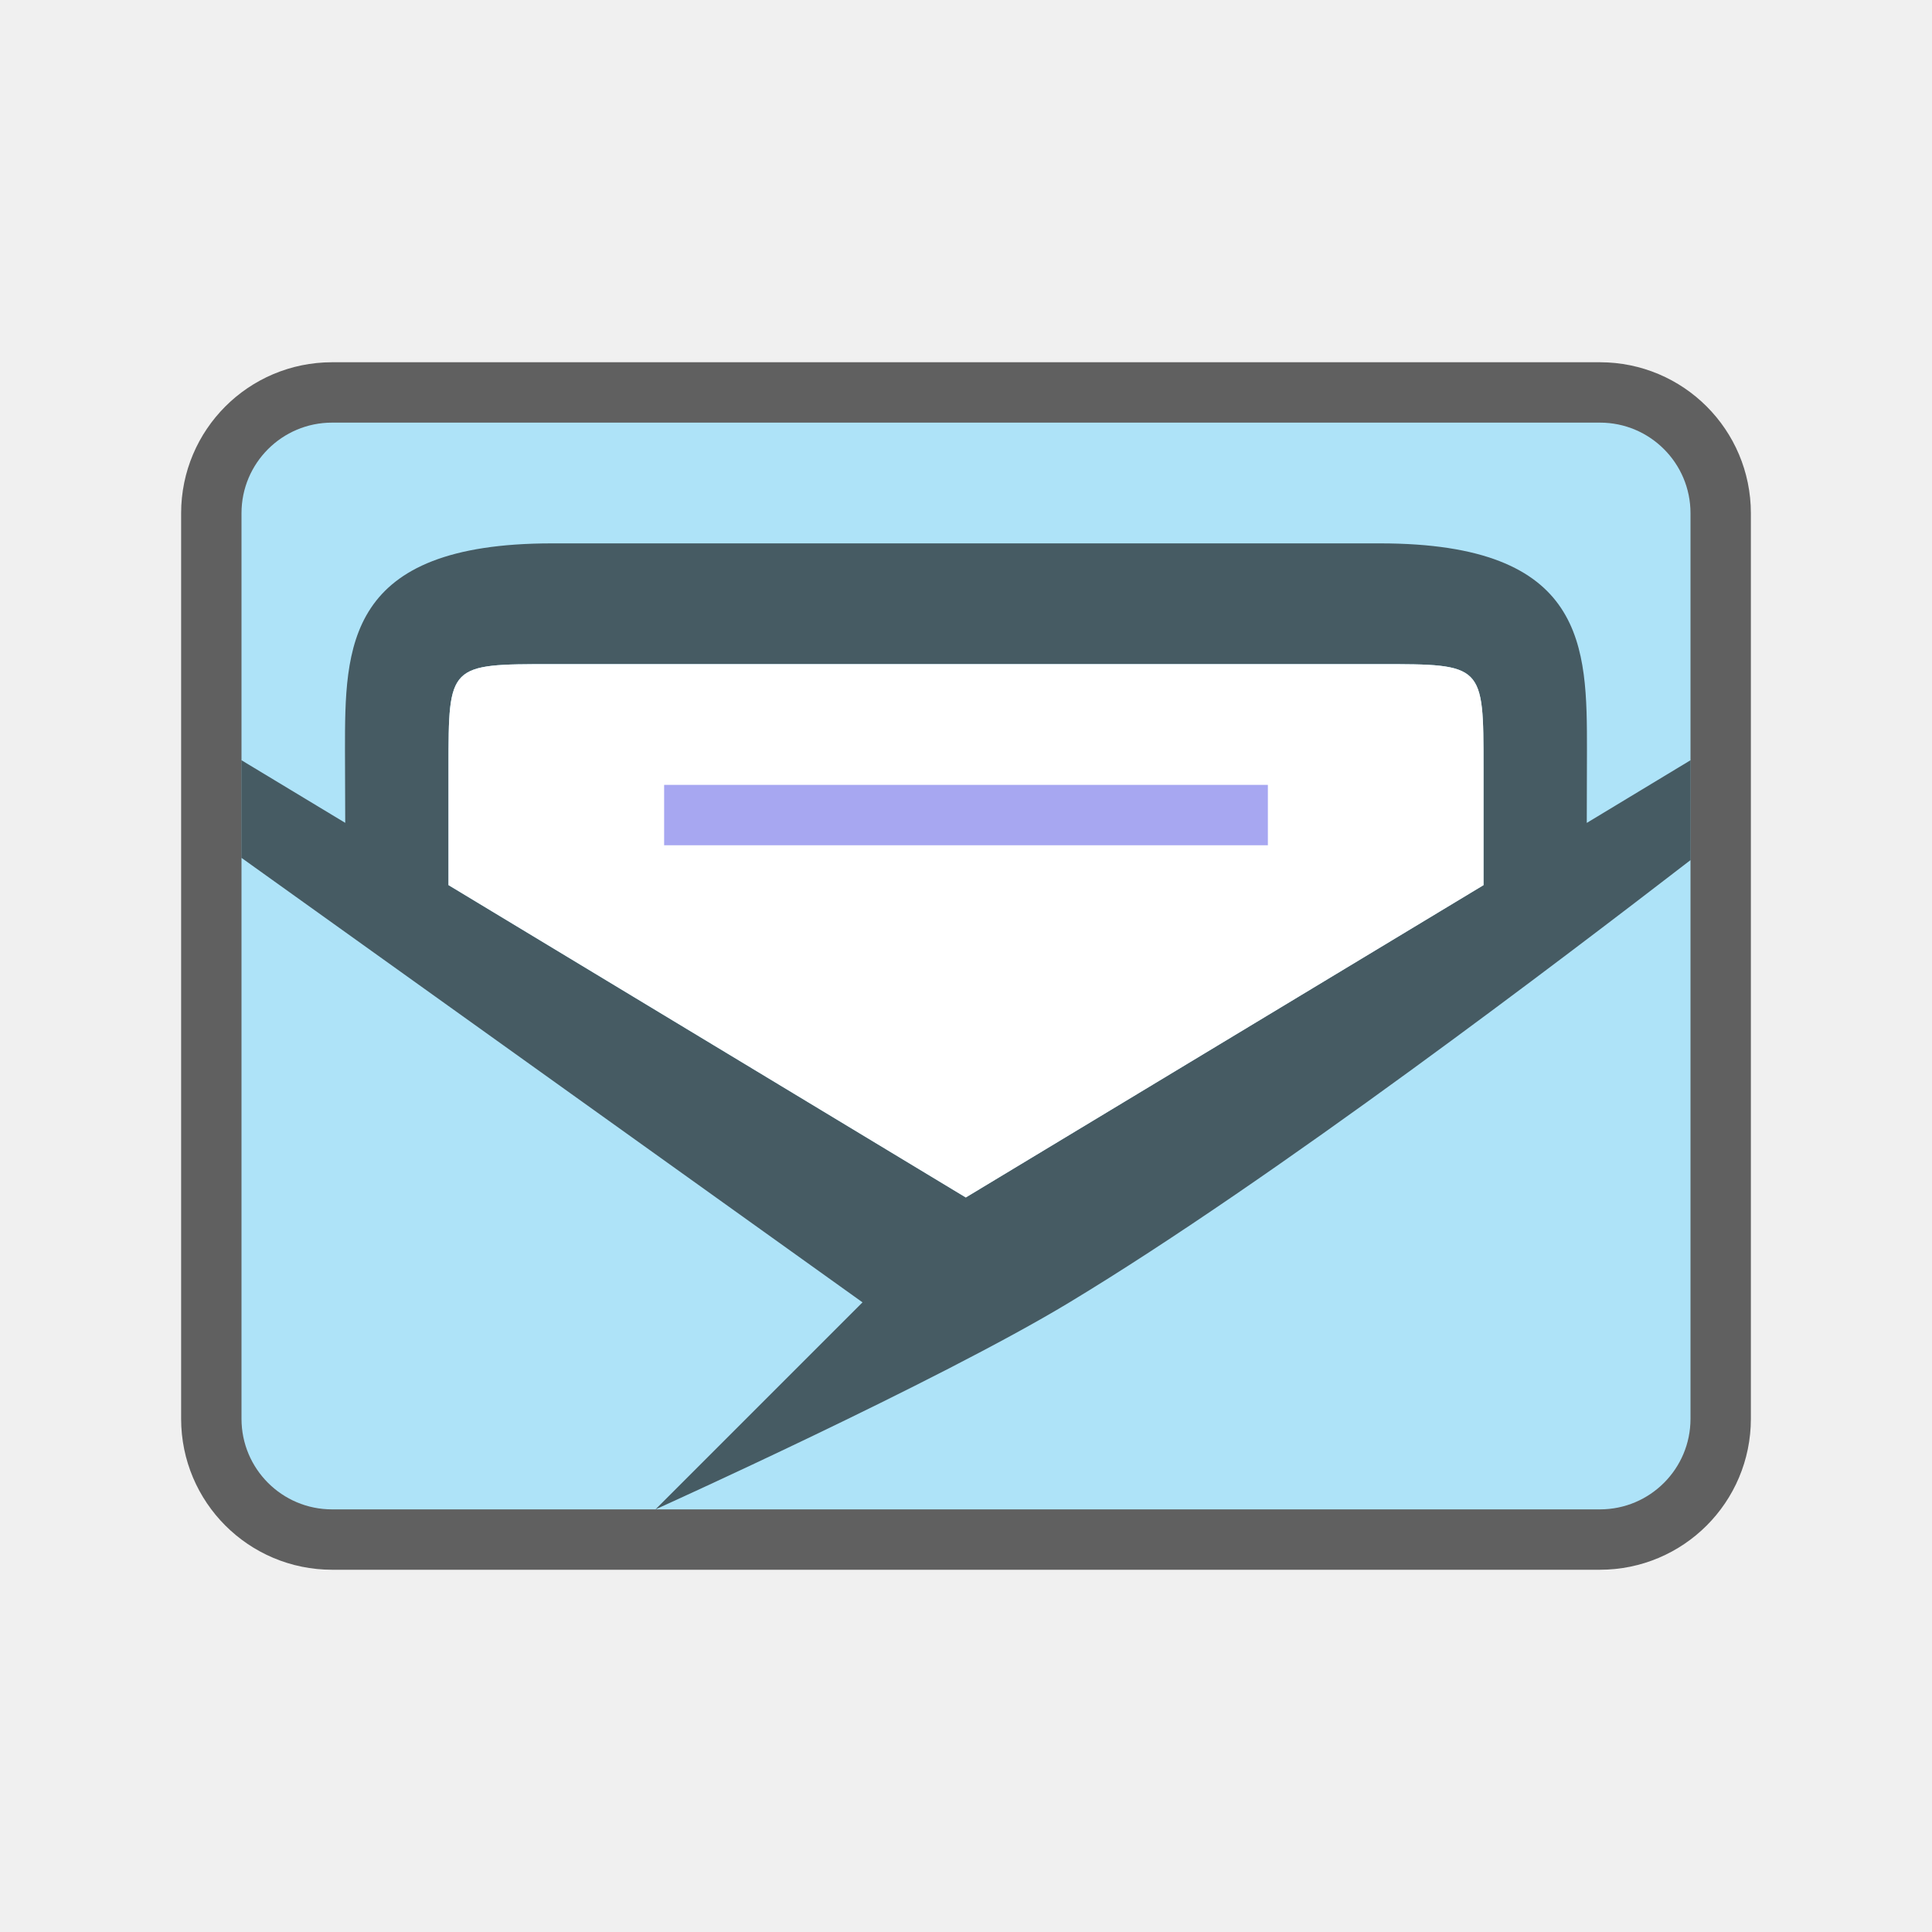
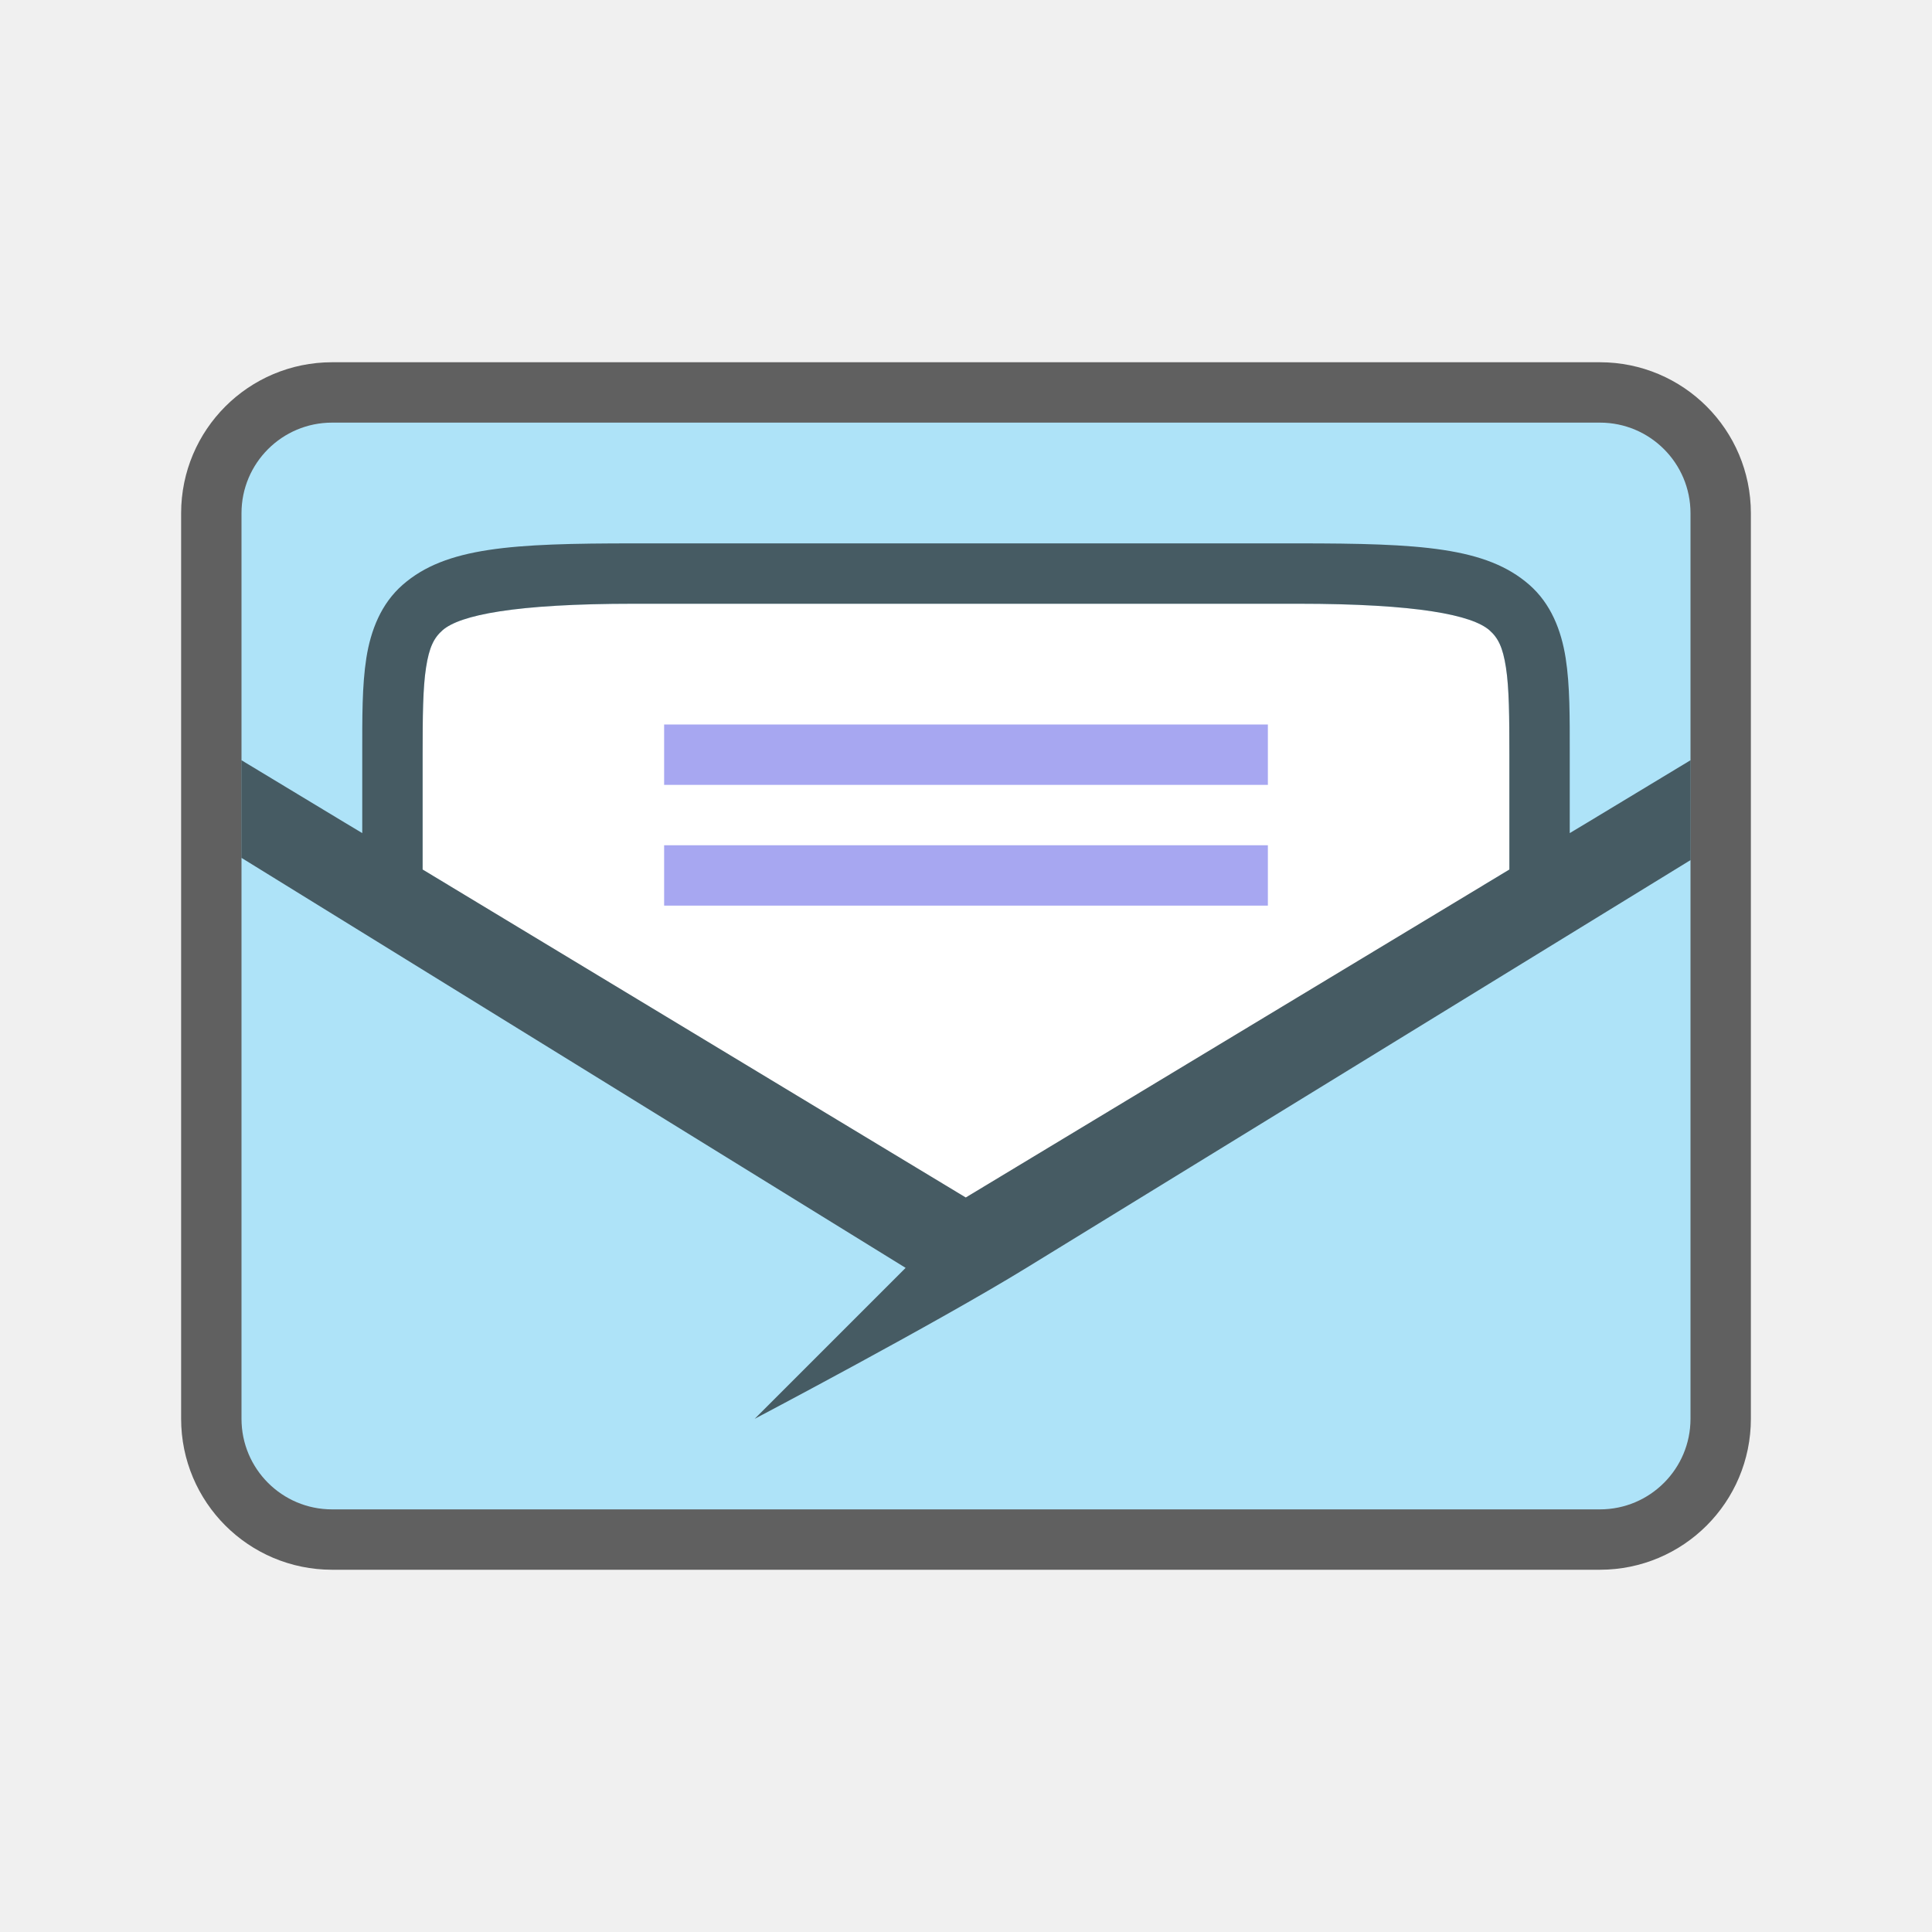
<svg xmlns="http://www.w3.org/2000/svg" viewBox="0 0 32 32" version="1.1" id="svg4">
  <defs id="defs8" />
  <rect ry="1.5" y="7" x="4" height="18" width="24" id="rect835" style="opacity:0.6;fill:#000609;fill-opacity:1;stroke:#000000;stroke-width:2;stroke-linecap:round;stroke-linejoin:round;stroke-miterlimit:4;stroke-dasharray:none;stroke-opacity:1" />
  <rect style="opacity:1;fill:#aee3f8;fill-opacity:1;stroke:none;stroke-width:2;stroke-linecap:round;stroke-linejoin:round;stroke-miterlimit:4;stroke-dasharray:none;stroke-opacity:1" id="rect833" width="24" height="18" x="4" y="7" ry="1.5" />
-   <path id="path837" d="M 9.143,9 C 5.714,9 5.714,10.714 5.714,12.429 L 5.718,13.629 4,12.592 v 1.617 L 14.286,21.571 10.857,25 c 0,0 4.67,-2.107 6.857,-3.429 C 21.113,19.518 25.911,15.855 28,14.246 v -1.654 l -1.718,1.038 0.003,-1.201 c 0,-1.714 0,-3.429 -3.429,-3.429 z m 13.714,2 c 1.714,0 1.714,0 1.714,1.714 l -5e-6,1.946 -8.575,5.173 -8.568,-5.173 7.1e-5,-1.946 C 7.429,11 7.429,11 9.143,11 Z" style="font-style:normal;font-variant:normal;font-weight:normal;font-stretch:normal;font-size:15px;line-height:125%;font-family:Ubuntu;-inkscape-font-specification:Ubuntu;text-align:center;letter-spacing:0px;word-spacing:0px;writing-mode:lr-tb;text-anchor:middle;display:inline;opacity:0.6;fill:#000000;fill-opacity:1;stroke:none;stroke-width:1.714" />
  <path style="fill:#ffffff;fill-opacity:1;stroke:none;stroke-width:1.714px;stroke-linecap:butt;stroke-linejoin:miter;stroke-opacity:1" d="m 15.997,19.834 8.575,-5.173 5e-6,-1.946 C 24.572,11 24.572,11 22.857,11 H 9.143 c -1.714,0 -1.714,0 -1.714,1.714 l -7.1e-5,1.946 z" id="path839" />
-   <path style="color:#000000;font-weight:400;line-height:normal;font-family:sans-serif;font-variant-ligatures:normal;font-variant-position:normal;font-variant-caps:normal;font-variant-numeric:normal;font-variant-alternates:normal;font-feature-settings:normal;text-indent:0;text-align:start;text-decoration:none;text-decoration-line:none;text-decoration-style:solid;text-decoration-color:#000000;text-transform:none;text-orientation:mixed;white-space:normal;shape-padding:0;overflow:visible;isolation:auto;mix-blend-mode:normal;fill:#a7a7f1;fill-opacity:1;stroke-width:1.714;marker:none" d="m 11,13 v 1 h 10 v -1 z" id="path2005" />
+   <path style="fill:#ffffff;stroke:none;stroke-width:1px;stroke-linecap:butt;stroke-linejoin:miter;stroke-opacity:1" d="M 10.5,10 C 8.521,10 7.617,10.188 7.33,10.439 7.187,10.565 7.109,10.72 7.057,11.055 7.004,11.39 7,11.875 7,12.5 v 1.902 l 8.996,5.432 L 25,14.402 V 12.5 C 25,11.875 24.996,11.39 24.943,11.055 24.891,10.72 24.813,10.565 24.67,10.439 24.383,10.188 23.479,10 21.5,10 Z" id="path834" />
+   <path style="font-style:normal;font-variant:normal;font-weight:normal;font-stretch:normal;font-size:15px;line-height:125%;font-family:Ubuntu;-inkscape-font-specification:Ubuntu;text-align:center;letter-spacing:0px;word-spacing:0px;writing-mode:lr-tb;text-anchor:middle;display:inline;opacity:0.6;fill:#000000;fill-opacity:1;stroke:none;stroke-width:1.714" d="M 10.5,9 C 8.479,9 7.383,9.062 6.67,9.686 6.313,9.998 6.141,10.437 6.068,10.898 5.996,11.36 6,11.875 6,12.5 v 1.299 L 5.717,13.629 4,12.592 v 1.617 L 15,21 12.5,23.5 c 0,0 3,-1.579 4.5,-2.5 L 28,14.246 V 12.592 L 26.283,13.629 26,13.799 V 12.5 C 26,11.875 26.004,11.36 25.932,10.898 25.859,10.437 25.687,9.998 25.33,9.686 24.617,9.062 23.521,9 21.5,9 Z m 0,1 h 11 c 1.979,0 2.883,0.188 3.17,0.439 0.143,0.126 0.221,0.28 0.273,0.615 C 24.996,11.39 25,11.875 25,12.5 v 1.902 L 24.572,14.66 15.996,19.834 7.428,14.66 7,14.402 V 12.5 C 7,11.875 7.004,11.39 7.057,11.055 7.109,10.72 7.187,10.565 7.33,10.439 7.617,10.188 8.521,10 10.5,10 Z" id="path837" />
+   <path style="color:#000000;font-weight:400;line-height:normal;font-family:sans-serif;font-variant-ligatures:normal;font-variant-position:normal;font-variant-caps:normal;font-variant-numeric:normal;font-variant-alternates:normal;font-feature-settings:normal;text-indent:0;text-align:start;text-decoration:none;text-decoration-line:none;text-decoration-style:solid;text-decoration-color:#000000;text-transform:none;text-orientation:mixed;white-space:normal;shape-padding:0;overflow:visible;isolation:auto;mix-blend-mode:normal;fill:#a7a7f1;fill-opacity:1;stroke-width:1.714;marker:none" d="m 11,12 v 1 h 10 v -1 z" id="path2005" />
+   <path id="path848" d="m 11,14 v 1 h 10 v -1 z" style="color:#000000;font-weight:400;line-height:normal;font-family:sans-serif;font-variant-ligatures:normal;font-variant-position:normal;font-variant-caps:normal;font-variant-numeric:normal;font-variant-alternates:normal;font-feature-settings:normal;text-indent:0;text-align:start;text-decoration:none;text-decoration-line:none;text-decoration-style:solid;text-decoration-color:#000000;text-transform:none;text-orientation:mixed;white-space:normal;shape-padding:0;overflow:visible;isolation:auto;mix-blend-mode:normal;fill:#a7a7f1;fill-opacity:1;stroke-width:1.714;marker:none" />
</svg>
